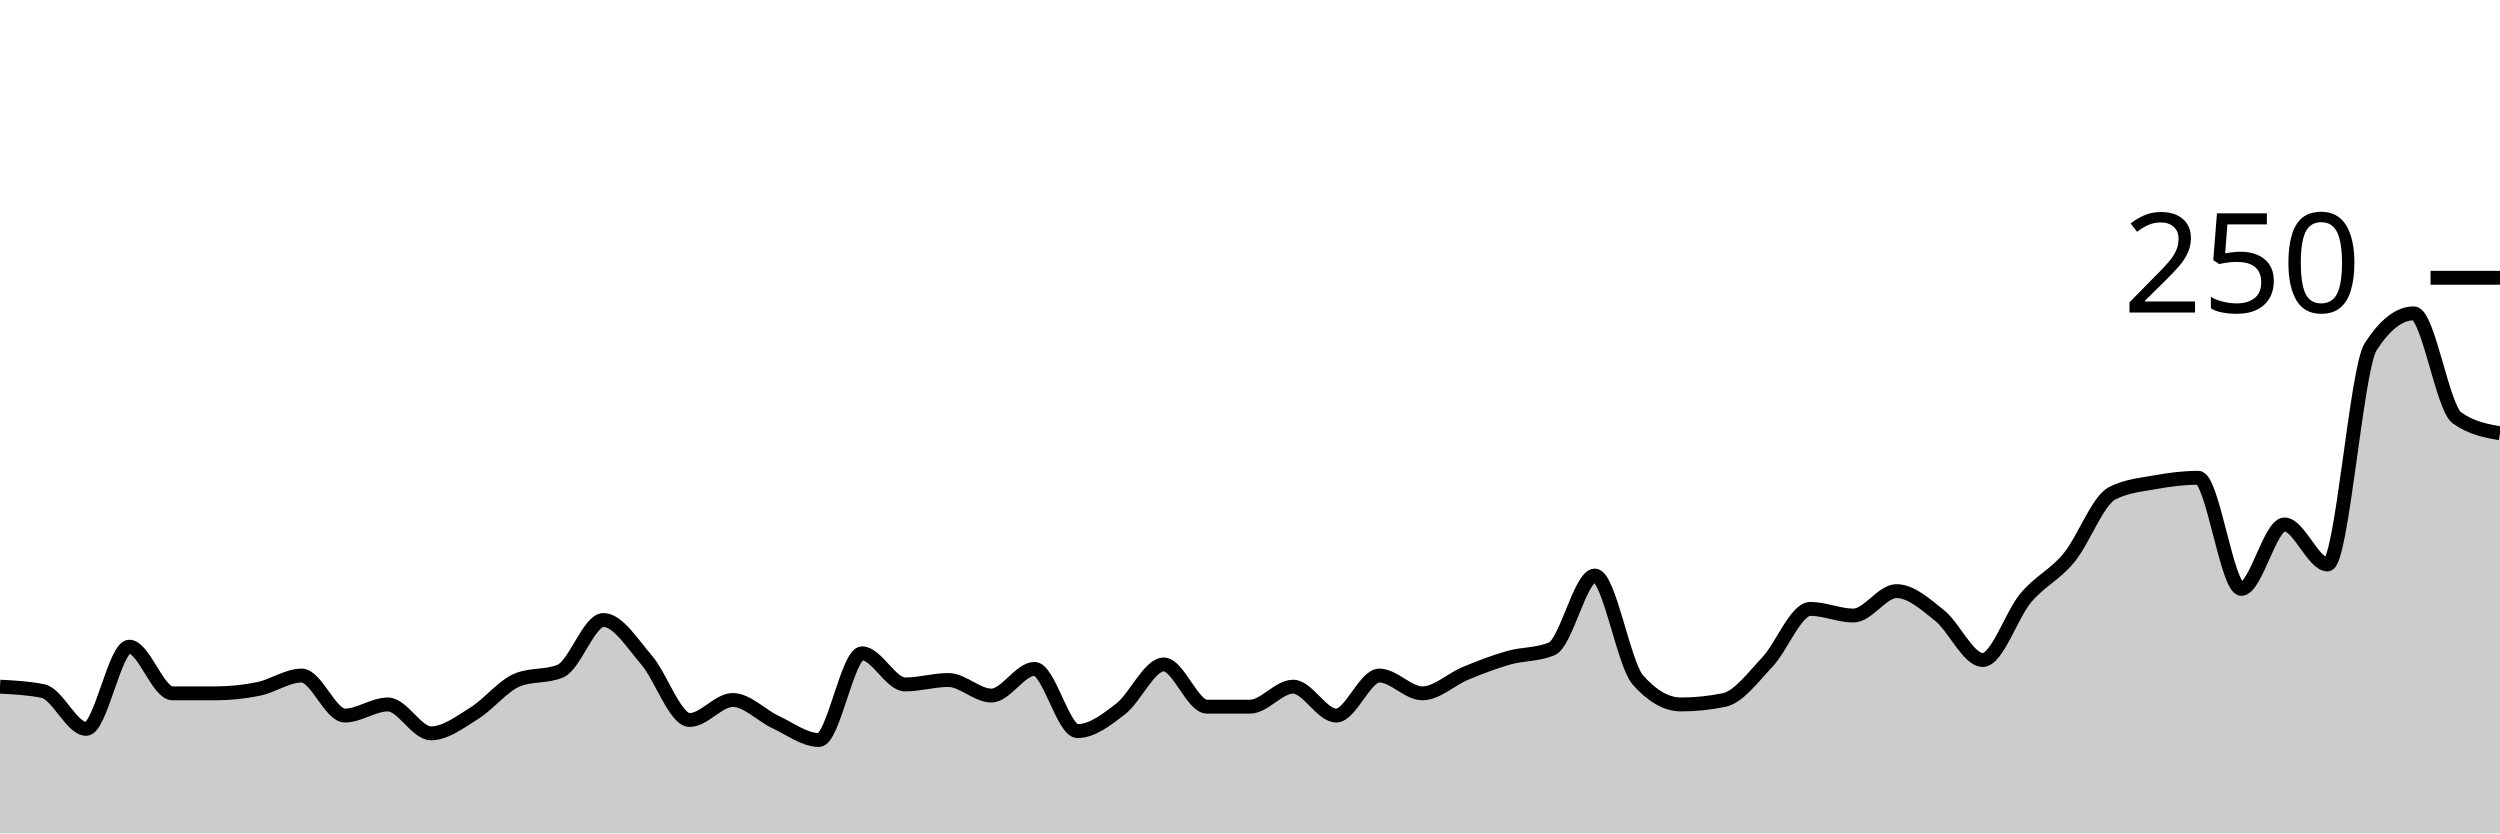
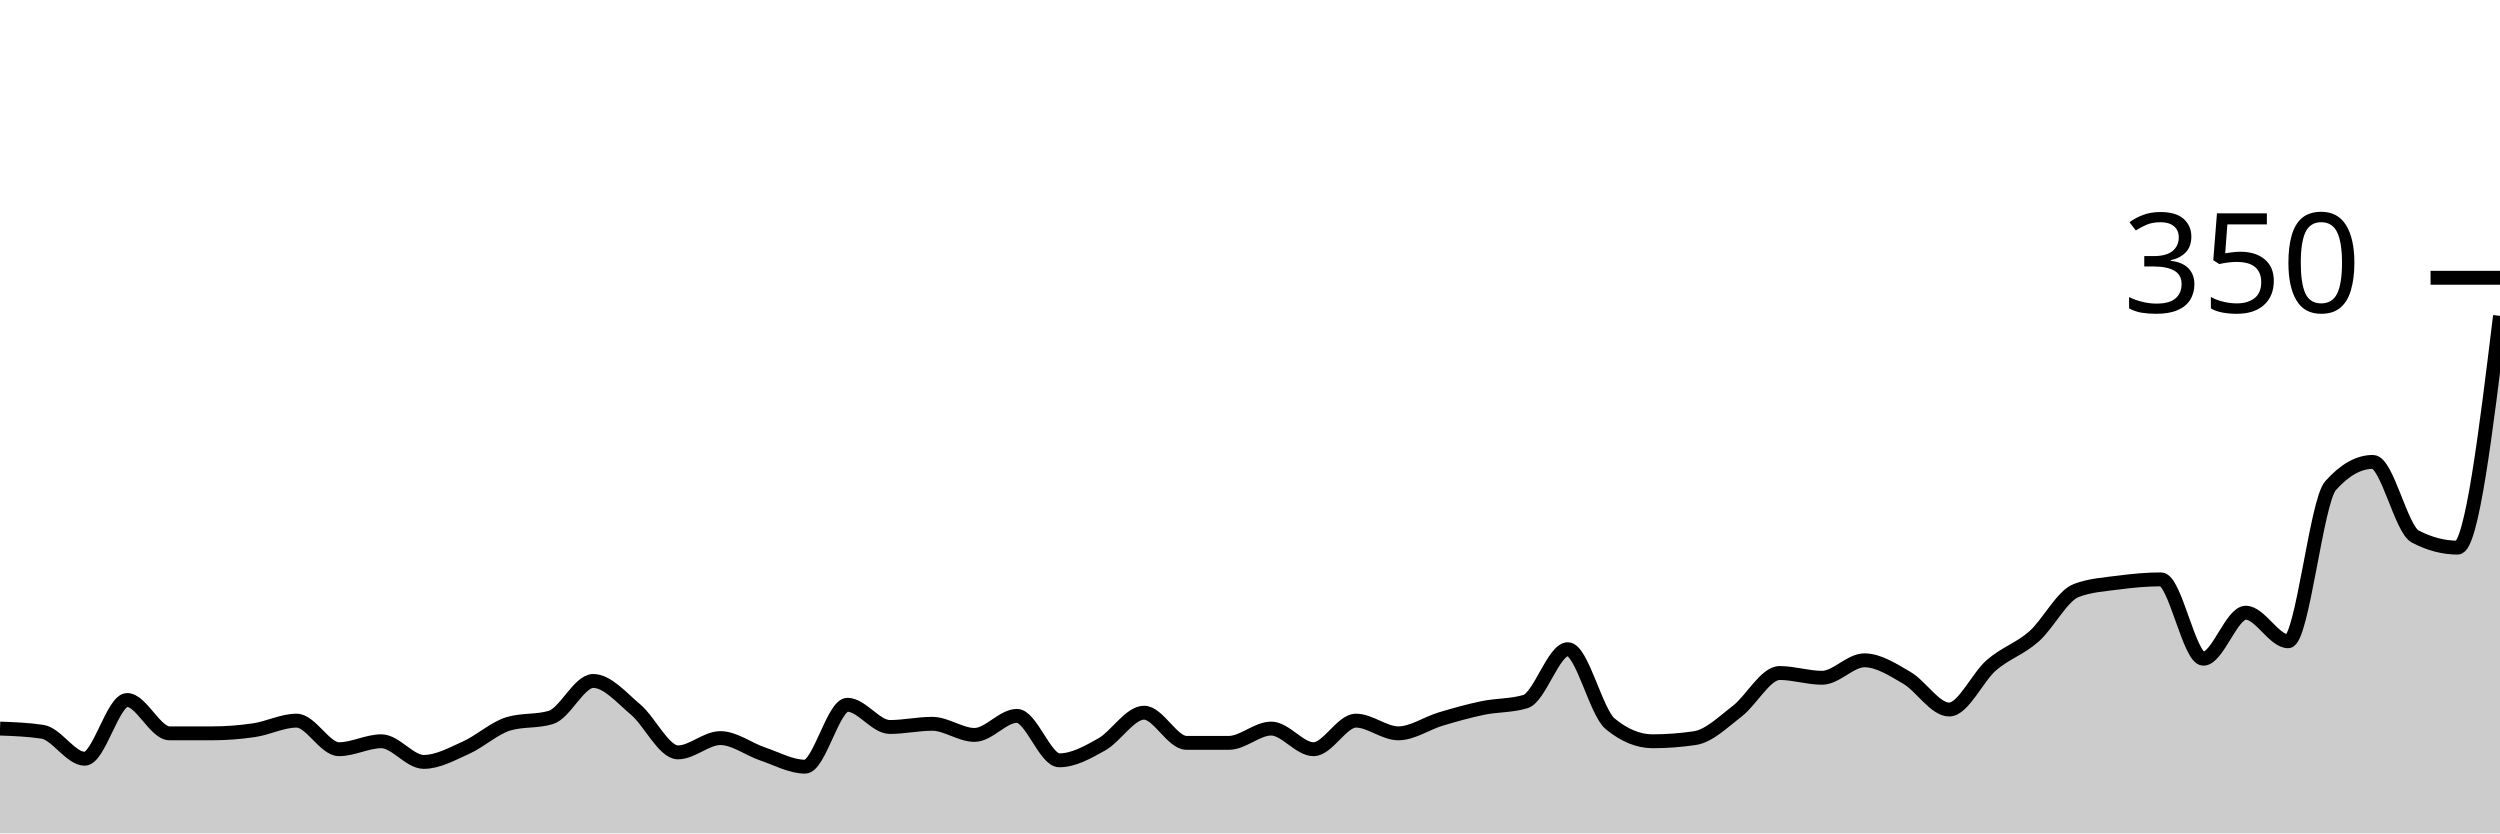
<svg xmlns="http://www.w3.org/2000/svg" viewBox="0 0 180 60">
  <g transform="translate(0,20)">
-     <path class="area" fill="rgba(0, 0, 0, 0.2)" d="M0,29.44C1.034,29.493,2.069,29.547,3.103,29.76C4.138,29.973,5.172,32.48,6.207,32.48C7.241,32.48,8.276,26.56,9.31,26.56C10.345,26.56,11.379,29.92,12.414,29.92C13.448,29.92,14.483,29.92,15.517,29.92C16.552,29.92,17.586,29.813,18.621,29.6C19.655,29.387,20.69,28.64,21.724,28.64C22.759,28.64,23.793,31.52,24.828,31.52C25.862,31.52,26.897,30.72,27.931,30.72C28.966,30.72,30,32.8,31.034,32.8C32.069,32.8,33.103,32,34.138,31.36C35.172,30.72,36.207,29.387,37.241,28.96C38.276,28.533,39.31,28.747,40.345,28.32C41.379,27.893,42.414,24.64,43.448,24.64C44.483,24.64,45.517,26.32,46.552,27.52C47.586,28.72,48.621,31.84,49.655,31.84C50.69,31.84,51.724,30.4,52.759,30.4C53.793,30.4,54.828,31.52,55.862,32C56.897,32.48,57.931,33.28,58.966,33.28C60,33.28,61.034,27.04,62.069,27.04C63.103,27.04,64.138,29.28,65.172,29.28C66.207,29.28,67.241,28.96,68.276,28.96C69.31,28.96,70.345,30.08,71.379,30.08C72.414,30.08,73.448,28.16,74.483,28.16C75.517,28.16,76.552,32.64,77.586,32.64C78.621,32.64,79.655,31.84,80.69,31.04C81.724,30.24,82.759,27.84,83.793,27.84C84.828,27.84,85.862,30.88,86.897,30.88C87.931,30.88,88.966,30.88,90,30.88C91.034,30.88,92.069,29.44,93.103,29.44C94.138,29.44,95.172,31.52,96.207,31.52C97.241,31.52,98.276,28.64,99.31,28.64C100.345,28.64,101.379,29.92,102.414,29.92C103.448,29.92,104.483,28.907,105.517,28.48C106.552,28.053,107.586,27.653,108.621,27.36C109.655,27.067,110.69,27.147,111.724,26.72C112.759,26.293,113.793,21.44,114.828,21.44C115.862,21.44,116.897,27.787,117.931,28.96C118.966,30.133,120,30.72,121.034,30.72C122.069,30.72,123.103,30.613,124.138,30.4C125.172,30.187,126.207,28.773,127.241,27.68C128.276,26.587,129.31,23.84,130.345,23.84C131.379,23.84,132.414,24.32,133.448,24.32C134.483,24.32,135.517,22.56,136.552,22.56C137.586,22.56,138.621,23.493,139.655,24.32C140.69,25.147,141.724,27.52,142.759,27.52C143.793,27.52,144.828,24.267,145.862,23.04C146.897,21.813,147.931,21.413,148.966,20.16C150,18.907,151.034,16.053,152.069,15.52C153.103,14.987,154.138,14.907,155.172,14.72C156.207,14.533,157.241,14.4,158.276,14.4C159.31,14.4,160.345,22.4,161.379,22.4C162.414,22.4,163.448,17.76,164.483,17.76C165.517,17.76,166.552,20.64,167.586,20.64C168.621,20.64,169.655,6.56,170.69,4.96C171.724,3.36,172.759,2.56,173.793,2.56C174.828,2.56,175.862,9.333,176.897,10.08C177.931,10.827,178.966,11.013,180,11.2L180,40C178.966,40,177.931,40,176.897,40C175.862,40,174.828,40,173.793,40C172.759,40,171.724,40,170.69,40C169.655,40,168.621,40,167.586,40C166.552,40,165.517,40,164.483,40C163.448,40,162.414,40,161.379,40C160.345,40,159.31,40,158.276,40C157.241,40,156.207,40,155.172,40C154.138,40,153.103,40,152.069,40C151.034,40,150,40,148.966,40C147.931,40,146.897,40,145.862,40C144.828,40,143.793,40,142.759,40C141.724,40,140.69,40,139.655,40C138.621,40,137.586,40,136.552,40C135.517,40,134.483,40,133.448,40C132.414,40,131.379,40,130.345,40C129.31,40,128.276,40,127.241,40C126.207,40,125.172,40,124.138,40C123.103,40,122.069,40,121.034,40C120,40,118.966,40,117.931,40C116.897,40,115.862,40,114.828,40C113.793,40,112.759,40,111.724,40C110.69,40,109.655,40,108.621,40C107.586,40,106.552,40,105.517,40C104.483,40,103.448,40,102.414,40C101.379,40,100.345,40,99.31,40C98.276,40,97.241,40,96.207,40C95.172,40,94.138,40,93.103,40C92.069,40,91.034,40,90,40C88.966,40,87.931,40,86.897,40C85.862,40,84.828,40,83.793,40C82.759,40,81.724,40,80.69,40C79.655,40,78.621,40,77.586,40C76.552,40,75.517,40,74.483,40C73.448,40,72.414,40,71.379,40C70.345,40,69.31,40,68.276,40C67.241,40,66.207,40,65.172,40C64.138,40,63.103,40,62.069,40C61.034,40,60,40,58.966,40C57.931,40,56.897,40,55.862,40C54.828,40,53.793,40,52.759,40C51.724,40,50.69,40,49.655,40C48.621,40,47.586,40,46.552,40C45.517,40,44.483,40,43.448,40C42.414,40,41.379,40,40.345,40C39.31,40,38.276,40,37.241,40C36.207,40,35.172,40,34.138,40C33.103,40,32.069,40,31.034,40C30,40,28.966,40,27.931,40C26.897,40,25.862,40,24.828,40C23.793,40,22.759,40,21.724,40C20.69,40,19.655,40,18.621,40C17.586,40,16.552,40,15.517,40C14.483,40,13.448,40,12.414,40C11.379,40,10.345,40,9.31,40C8.276,40,7.241,40,6.207,40C5.172,40,4.138,40,3.103,40C2.069,40,1.034,40,0,40Z" />
-     <path class="line" stroke="black" fill="none" d="M0,29.44C1.034,29.493,2.069,29.547,3.103,29.76C4.138,29.973,5.172,32.48,6.207,32.48C7.241,32.48,8.276,26.56,9.31,26.56C10.345,26.56,11.379,29.92,12.414,29.92C13.448,29.92,14.483,29.92,15.517,29.92C16.552,29.92,17.586,29.813,18.621,29.6C19.655,29.387,20.69,28.64,21.724,28.64C22.759,28.64,23.793,31.52,24.828,31.52C25.862,31.52,26.897,30.72,27.931,30.72C28.966,30.72,30,32.8,31.034,32.8C32.069,32.8,33.103,32,34.138,31.36C35.172,30.72,36.207,29.387,37.241,28.96C38.276,28.533,39.31,28.747,40.345,28.32C41.379,27.893,42.414,24.64,43.448,24.64C44.483,24.64,45.517,26.32,46.552,27.52C47.586,28.72,48.621,31.84,49.655,31.84C50.69,31.84,51.724,30.4,52.759,30.4C53.793,30.4,54.828,31.52,55.862,32C56.897,32.48,57.931,33.28,58.966,33.28C60,33.28,61.034,27.04,62.069,27.04C63.103,27.04,64.138,29.28,65.172,29.28C66.207,29.28,67.241,28.96,68.276,28.96C69.31,28.96,70.345,30.08,71.379,30.08C72.414,30.08,73.448,28.16,74.483,28.16C75.517,28.16,76.552,32.64,77.586,32.64C78.621,32.64,79.655,31.84,80.69,31.04C81.724,30.24,82.759,27.84,83.793,27.84C84.828,27.84,85.862,30.88,86.897,30.88C87.931,30.88,88.966,30.88,90,30.88C91.034,30.88,92.069,29.44,93.103,29.44C94.138,29.44,95.172,31.52,96.207,31.52C97.241,31.52,98.276,28.64,99.31,28.64C100.345,28.64,101.379,29.92,102.414,29.92C103.448,29.92,104.483,28.907,105.517,28.48C106.552,28.053,107.586,27.653,108.621,27.36C109.655,27.067,110.69,27.147,111.724,26.72C112.759,26.293,113.793,21.44,114.828,21.44C115.862,21.44,116.897,27.787,117.931,28.96C118.966,30.133,120,30.72,121.034,30.72C122.069,30.72,123.103,30.613,124.138,30.4C125.172,30.187,126.207,28.773,127.241,27.68C128.276,26.587,129.31,23.84,130.345,23.84C131.379,23.84,132.414,24.32,133.448,24.32C134.483,24.32,135.517,22.56,136.552,22.56C137.586,22.56,138.621,23.493,139.655,24.32C140.69,25.147,141.724,27.52,142.759,27.52C143.793,27.52,144.828,24.267,145.862,23.04C146.897,21.813,147.931,21.413,148.966,20.16C150,18.907,151.034,16.053,152.069,15.52C153.103,14.987,154.138,14.907,155.172,14.72C156.207,14.533,157.241,14.4,158.276,14.4C159.31,14.4,160.345,22.4,161.379,22.4C162.414,22.4,163.448,17.76,164.483,17.76C165.517,17.76,166.552,20.64,167.586,20.64C168.621,20.64,169.655,6.56,170.69,4.96C171.724,3.36,172.759,2.56,173.793,2.56C174.828,2.56,175.862,9.333,176.897,10.08C177.931,10.827,178.966,11.013,180,11.2" />
+     <path class="area" fill="rgba(0, 0, 0, 0.2)" d="M0,32.457C1.017,32.495,2.034,32.533,3.051,32.686C4.068,32.838,5.085,34.629,6.102,34.629C7.119,34.629,8.136,30.4,9.153,30.4C10.169,30.4,11.186,32.8,12.203,32.8C13.22,32.8,14.237,32.8,15.254,32.8C16.271,32.8,17.288,32.724,18.305,32.571C19.322,32.419,20.339,31.886,21.356,31.886C22.373,31.886,23.39,33.943,24.407,33.943C25.424,33.943,26.441,33.371,27.458,33.371C28.475,33.371,29.492,34.857,30.508,34.857C31.525,34.857,32.542,34.286,33.559,33.829C34.576,33.371,35.593,32.419,36.61,32.114C37.627,31.81,38.644,31.962,39.661,31.657C40.678,31.352,41.695,29.029,42.712,29.029C43.729,29.029,44.746,30.229,45.763,31.086C46.78,31.943,47.797,34.171,48.814,34.171C49.831,34.171,50.847,33.143,51.864,33.143C52.881,33.143,53.898,33.943,54.915,34.286C55.932,34.629,56.949,35.2,57.966,35.2C58.983,35.2,60,30.743,61.017,30.743C62.034,30.743,63.051,32.343,64.068,32.343C65.085,32.343,66.102,32.114,67.119,32.114C68.136,32.114,69.153,32.914,70.169,32.914C71.186,32.914,72.203,31.543,73.22,31.543C74.237,31.543,75.254,34.743,76.271,34.743C77.288,34.743,78.305,34.171,79.322,33.6C80.339,33.029,81.356,31.314,82.373,31.314C83.39,31.314,84.407,33.486,85.424,33.486C86.441,33.486,87.458,33.486,88.475,33.486C89.492,33.486,90.508,32.457,91.525,32.457C92.542,32.457,93.559,33.943,94.576,33.943C95.593,33.943,96.61,31.886,97.627,31.886C98.644,31.886,99.661,32.8,100.678,32.8C101.695,32.8,102.712,32.076,103.729,31.771C104.746,31.467,105.763,31.181,106.78,30.971C107.797,30.762,108.814,30.819,109.831,30.514C110.847,30.21,111.864,26.743,112.881,26.743C113.898,26.743,114.915,31.276,115.932,32.114C116.949,32.952,117.966,33.371,118.983,33.371C120,33.371,121.017,33.295,122.034,33.143C123.051,32.99,124.068,31.981,125.085,31.2C126.102,30.419,127.119,28.457,128.136,28.457C129.153,28.457,130.169,28.8,131.186,28.8C132.203,28.8,133.22,27.543,134.237,27.543C135.254,27.543,136.271,28.21,137.288,28.8C138.305,29.39,139.322,31.086,140.339,31.086C141.356,31.086,142.373,28.762,143.39,27.886C144.407,27.01,145.424,26.724,146.441,25.829C147.458,24.933,148.475,22.895,149.492,22.514C150.508,22.133,151.525,22.076,152.542,21.943C153.559,21.81,154.576,21.714,155.593,21.714C156.61,21.714,157.627,27.429,158.644,27.429C159.661,27.429,160.678,24.114,161.695,24.114C162.712,24.114,163.729,26.171,164.746,26.171C165.763,26.171,166.78,16.114,167.797,14.971C168.814,13.829,169.831,13.257,170.847,13.257C171.864,13.257,172.881,18.095,173.898,18.629C174.915,19.162,175.932,19.429,176.949,19.429C177.966,19.429,178.983,11.086,180,2.743L180,40C178.983,40,177.966,40,176.949,40C175.932,40,174.915,40,173.898,40C172.881,40,171.864,40,170.847,40C169.831,40,168.814,40,167.797,40C166.78,40,165.763,40,164.746,40C163.729,40,162.712,40,161.695,40C160.678,40,159.661,40,158.644,40C157.627,40,156.61,40,155.593,40C154.576,40,153.559,40,152.542,40C151.525,40,150.508,40,149.492,40C148.475,40,147.458,40,146.441,40C145.424,40,144.407,40,143.39,40C142.373,40,141.356,40,140.339,40C139.322,40,138.305,40,137.288,40C136.271,40,135.254,40,134.237,40C133.22,40,132.203,40,131.186,40C130.169,40,129.153,40,128.136,40C127.119,40,126.102,40,125.085,40C124.068,40,123.051,40,122.034,40C121.017,40,120,40,118.983,40C117.966,40,116.949,40,115.932,40C114.915,40,113.898,40,112.881,40C111.864,40,110.847,40,109.831,40C108.814,40,107.797,40,106.78,40C105.763,40,104.746,40,103.729,40C102.712,40,101.695,40,100.678,40C99.661,40,98.644,40,97.627,40C96.61,40,95.593,40,94.576,40C93.559,40,92.542,40,91.525,40C90.508,40,89.492,40,88.475,40C87.458,40,86.441,40,85.424,40C84.407,40,83.39,40,82.373,40C81.356,40,80.339,40,79.322,40C78.305,40,77.288,40,76.271,40C75.254,40,74.237,40,73.22,40C72.203,40,71.186,40,70.169,40C69.153,40,68.136,40,67.119,40C66.102,40,65.085,40,64.068,40C63.051,40,62.034,40,61.017,40C60,40,58.983,40,57.966,40C56.949,40,55.932,40,54.915,40C53.898,40,52.881,40,51.864,40C50.847,40,49.831,40,48.814,40C47.797,40,46.78,40,45.763,40C44.746,40,43.729,40,42.712,40C41.695,40,40.678,40,39.661,40C38.644,40,37.627,40,36.61,40C35.593,40,34.576,40,33.559,40C32.542,40,31.525,40,30.508,40C29.492,40,28.475,40,27.458,40C26.441,40,25.424,40,24.407,40C23.39,40,22.373,40,21.356,40C20.339,40,19.322,40,18.305,40C17.288,40,16.271,40,15.254,40C14.237,40,13.22,40,12.203,40C11.186,40,10.169,40,9.153,40C8.136,40,7.119,40,6.102,40C5.085,40,4.068,40,3.051,40C2.034,40,1.017,40,0,40Z" />
+     <path class="line" stroke="black" fill="none" d="M0,32.457C1.017,32.495,2.034,32.533,3.051,32.686C4.068,32.838,5.085,34.629,6.102,34.629C7.119,34.629,8.136,30.4,9.153,30.4C10.169,30.4,11.186,32.8,12.203,32.8C13.22,32.8,14.237,32.8,15.254,32.8C16.271,32.8,17.288,32.724,18.305,32.571C19.322,32.419,20.339,31.886,21.356,31.886C22.373,31.886,23.39,33.943,24.407,33.943C25.424,33.943,26.441,33.371,27.458,33.371C28.475,33.371,29.492,34.857,30.508,34.857C31.525,34.857,32.542,34.286,33.559,33.829C34.576,33.371,35.593,32.419,36.61,32.114C37.627,31.81,38.644,31.962,39.661,31.657C40.678,31.352,41.695,29.029,42.712,29.029C43.729,29.029,44.746,30.229,45.763,31.086C46.78,31.943,47.797,34.171,48.814,34.171C49.831,34.171,50.847,33.143,51.864,33.143C52.881,33.143,53.898,33.943,54.915,34.286C55.932,34.629,56.949,35.2,57.966,35.2C58.983,35.2,60,30.743,61.017,30.743C62.034,30.743,63.051,32.343,64.068,32.343C65.085,32.343,66.102,32.114,67.119,32.114C68.136,32.114,69.153,32.914,70.169,32.914C71.186,32.914,72.203,31.543,73.22,31.543C74.237,31.543,75.254,34.743,76.271,34.743C77.288,34.743,78.305,34.171,79.322,33.6C80.339,33.029,81.356,31.314,82.373,31.314C83.39,31.314,84.407,33.486,85.424,33.486C86.441,33.486,87.458,33.486,88.475,33.486C89.492,33.486,90.508,32.457,91.525,32.457C92.542,32.457,93.559,33.943,94.576,33.943C95.593,33.943,96.61,31.886,97.627,31.886C98.644,31.886,99.661,32.8,100.678,32.8C101.695,32.8,102.712,32.076,103.729,31.771C104.746,31.467,105.763,31.181,106.78,30.971C107.797,30.762,108.814,30.819,109.831,30.514C110.847,30.21,111.864,26.743,112.881,26.743C113.898,26.743,114.915,31.276,115.932,32.114C116.949,32.952,117.966,33.371,118.983,33.371C120,33.371,121.017,33.295,122.034,33.143C123.051,32.99,124.068,31.981,125.085,31.2C126.102,30.419,127.119,28.457,128.136,28.457C129.153,28.457,130.169,28.8,131.186,28.8C132.203,28.8,133.22,27.543,134.237,27.543C135.254,27.543,136.271,28.21,137.288,28.8C138.305,29.39,139.322,31.086,140.339,31.086C141.356,31.086,142.373,28.762,143.39,27.886C144.407,27.01,145.424,26.724,146.441,25.829C147.458,24.933,148.475,22.895,149.492,22.514C150.508,22.133,151.525,22.076,152.542,21.943C153.559,21.81,154.576,21.714,155.593,21.714C156.61,21.714,157.627,27.429,158.644,27.429C159.661,27.429,160.678,24.114,161.695,24.114C162.712,24.114,163.729,26.171,164.746,26.171C165.763,26.171,166.78,16.114,167.797,14.971C168.814,13.829,169.831,13.257,170.847,13.257C171.864,13.257,172.881,18.095,173.898,18.629C174.915,19.162,175.932,19.429,176.949,19.429C177.966,19.429,178.983,11.086,180,2.743" />
    <path class="axis-ceiling" stroke-width="1" stroke="black" fill="none" d="M175,0L180,0" />
-     <text class="axis-ceiling-label" font-family="sans-serif" text-anchor="end" font-size="10px" x="170" y="2.5">250</text>
+     <text class="axis-ceiling-label" font-family="sans-serif" text-anchor="end" font-size="10px" x="170" y="2.5">350</text>
  </g>
</svg>
